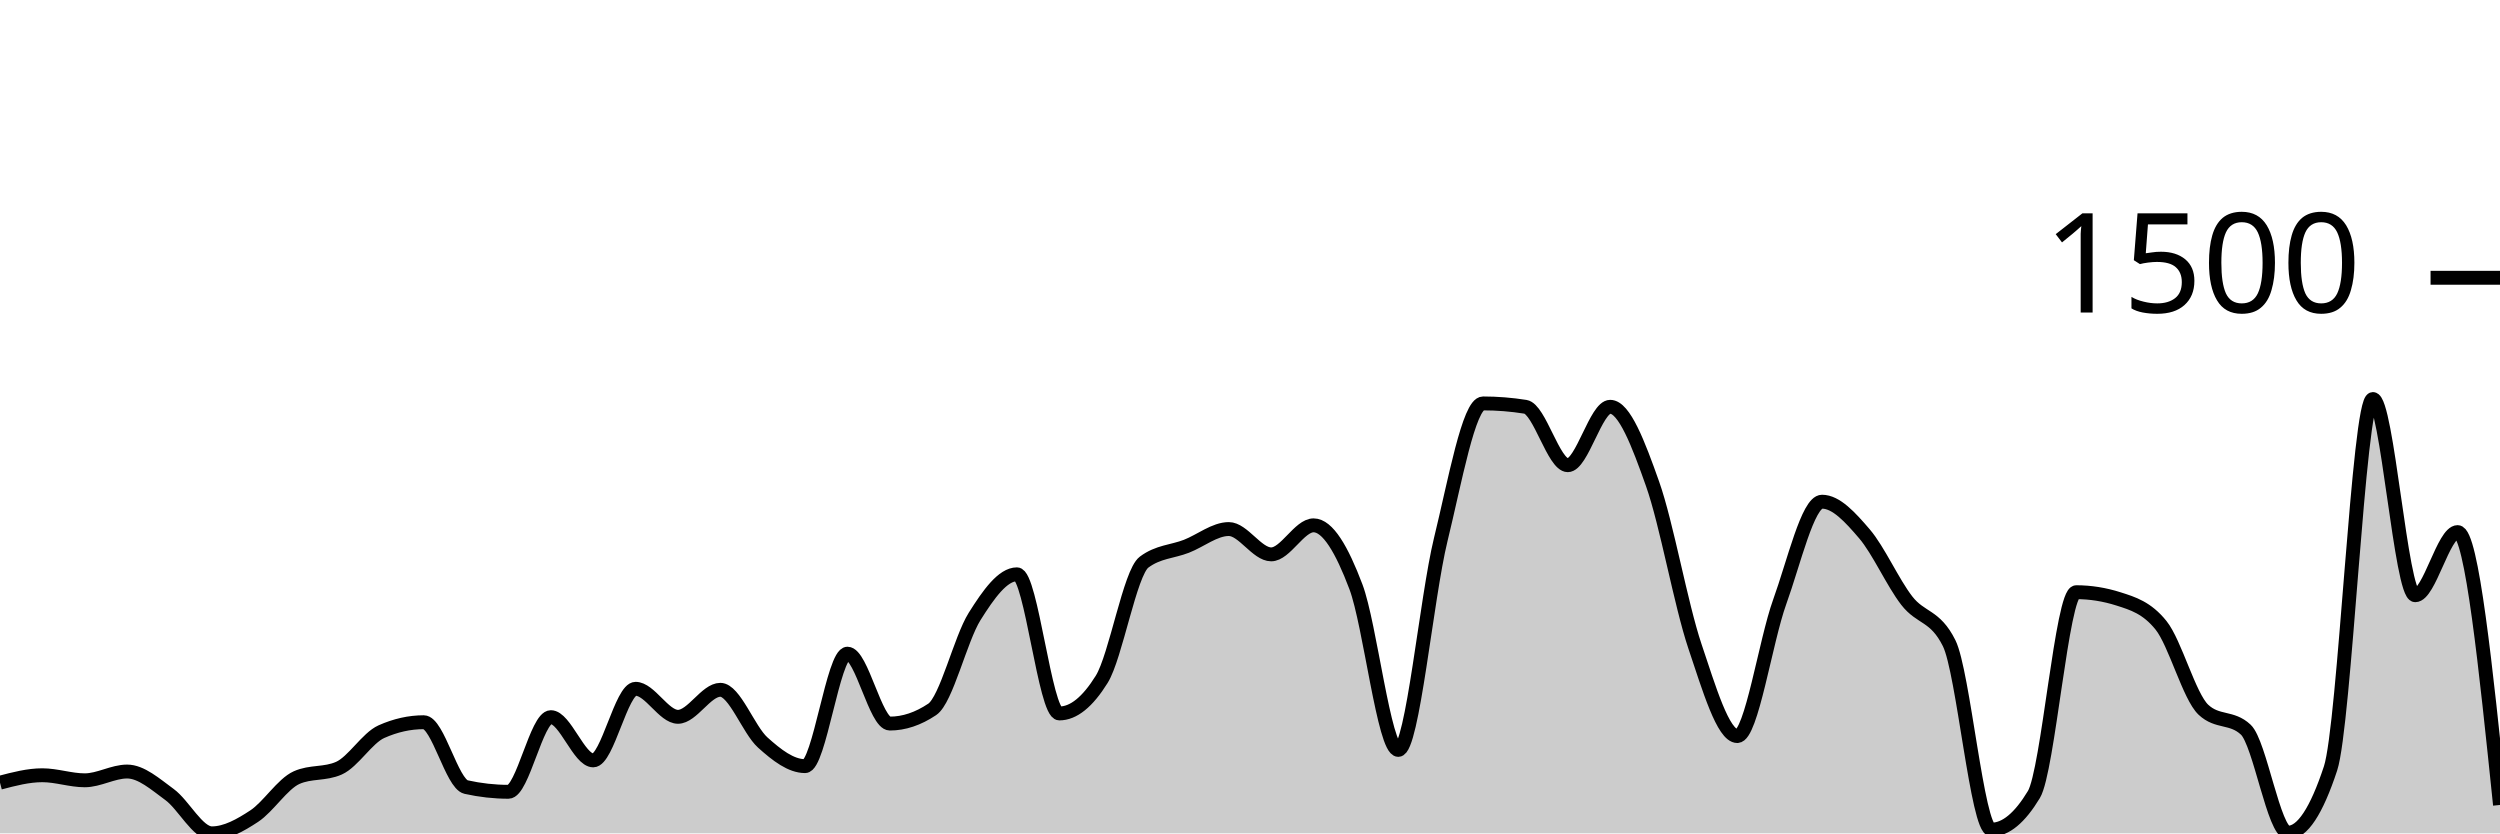
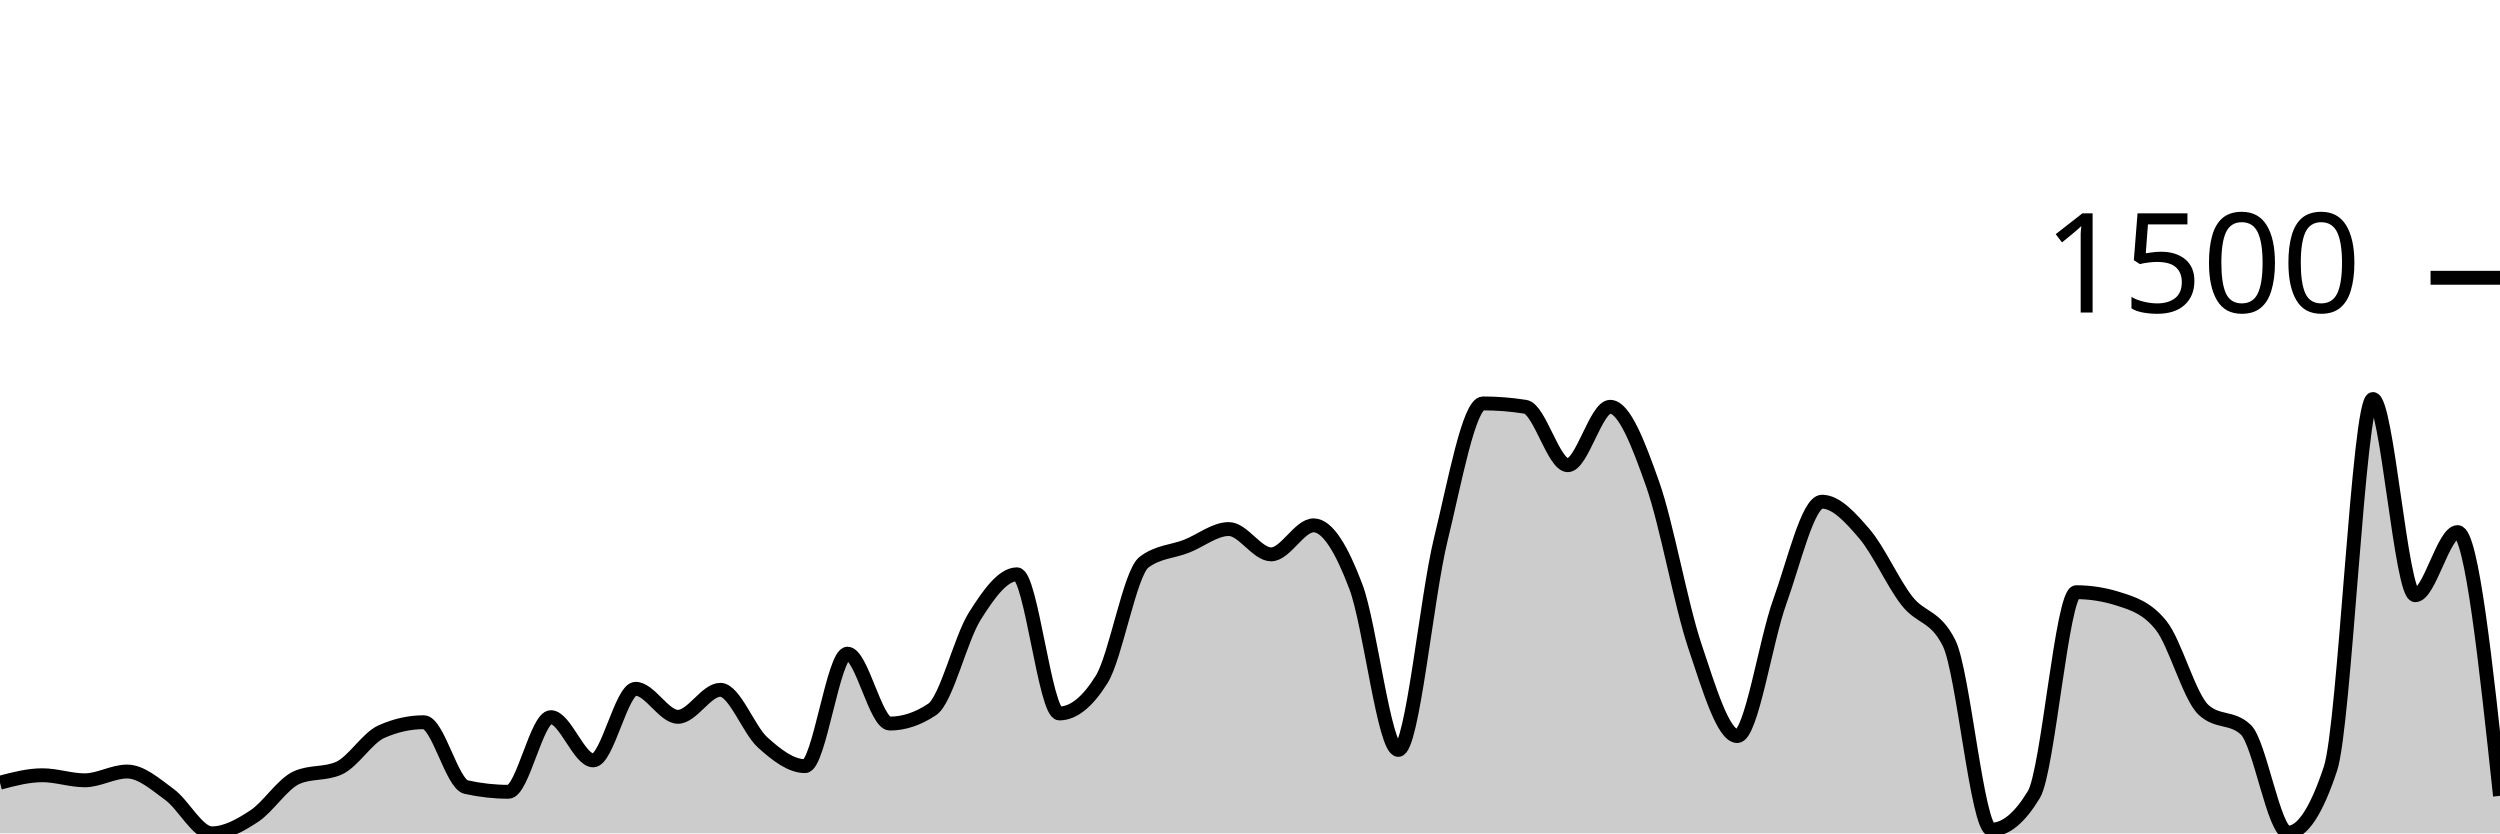
<svg xmlns="http://www.w3.org/2000/svg" viewBox="0 0 180 60">
  <g transform="translate(0,20)">
-     <path class="area" fill="rgba(0, 0, 0, 0.2)" d="M0,36.353C1.017,36.085,2.034,35.818,3.051,35.818C4.068,35.818,5.085,36.182,6.102,36.182C7.119,36.182,8.136,35.55,9.153,35.55C10.169,35.55,11.186,36.462,12.203,37.204C13.22,37.945,14.237,40,15.254,40C16.271,40,17.288,39.429,18.305,38.76C19.322,38.091,20.339,36.442,21.356,35.988C22.373,35.534,23.39,35.761,24.407,35.307C25.424,34.853,26.441,33.135,27.458,32.681C28.475,32.227,29.492,32,30.508,32C31.525,32,32.542,36.442,33.559,36.669C34.576,36.896,35.593,37.009,36.61,37.009C37.627,37.009,38.644,31.635,39.661,31.635C40.678,31.635,41.695,34.748,42.712,34.748C43.729,34.748,44.746,29.593,45.763,29.593C46.78,29.593,47.797,31.611,48.814,31.611C49.831,31.611,50.847,29.666,51.864,29.666C52.881,29.666,53.898,32.543,54.915,33.459C55.932,34.375,56.949,35.161,57.966,35.161C58.983,35.161,60,27.064,61.017,27.064C62.034,27.064,63.051,32.097,64.068,32.097C65.085,32.097,66.102,31.757,67.119,31.076C68.136,30.395,69.153,26.01,70.169,24.389C71.186,22.768,72.203,21.35,73.22,21.35C74.237,21.35,75.254,31.368,76.271,31.368C77.288,31.368,78.305,30.549,79.322,28.912C80.339,27.275,81.356,21.236,82.373,20.474C83.39,19.712,84.407,19.728,85.424,19.331C86.441,18.934,87.458,18.091,88.475,18.091C89.492,18.091,90.508,19.915,91.525,19.915C92.542,19.915,93.559,17.824,94.576,17.824C95.593,17.824,96.61,19.554,97.627,22.249C98.644,24.944,99.661,33.994,100.678,33.994C101.695,33.994,102.712,23.027,103.729,18.869C104.746,14.711,105.763,9.046,106.78,9.046C107.797,9.046,108.814,9.127,109.831,9.289C110.847,9.451,111.864,13.495,112.881,13.495C113.898,13.495,114.915,9.289,115.932,9.289C116.949,9.289,117.966,11.959,118.983,14.833C120,17.706,121.017,23.502,122.034,26.529C123.051,29.556,124.068,32.997,125.085,32.997C126.102,32.997,127.119,26.156,128.136,23.343C129.153,20.531,130.169,16.122,131.186,16.122C132.203,16.122,133.22,17.244,134.237,18.432C135.254,19.619,136.271,21.933,137.288,23.246C138.305,24.559,139.322,24.267,140.339,26.31C141.356,28.353,142.373,39.733,143.39,39.733C144.407,39.733,145.424,38.89,146.441,37.204C147.458,35.518,148.475,22.638,149.492,22.638C150.508,22.638,151.525,22.8,152.542,23.125C153.559,23.449,154.576,23.757,155.593,25.021C156.61,26.286,157.627,30.144,158.644,31.1C159.661,32.057,160.678,31.579,161.695,32.535C162.712,33.491,163.729,39.951,164.746,39.951C165.763,39.951,166.78,38.411,167.797,35.331C168.814,32.251,169.831,8.729,170.847,8.729C171.864,8.729,172.881,22.857,173.898,22.857C174.915,22.857,175.932,18.31,176.949,18.31C177.966,18.31,178.983,28.134,180,37.957L180,40C178.983,40,177.966,40,176.949,40C175.932,40,174.915,40,173.898,40C172.881,40,171.864,40,170.847,40C169.831,40,168.814,40,167.797,40C166.78,40,165.763,40,164.746,40C163.729,40,162.712,40,161.695,40C160.678,40,159.661,40,158.644,40C157.627,40,156.61,40,155.593,40C154.576,40,153.559,40,152.542,40C151.525,40,150.508,40,149.492,40C148.475,40,147.458,40,146.441,40C145.424,40,144.407,40,143.39,40C142.373,40,141.356,40,140.339,40C139.322,40,138.305,40,137.288,40C136.271,40,135.254,40,134.237,40C133.22,40,132.203,40,131.186,40C130.169,40,129.153,40,128.136,40C127.119,40,126.102,40,125.085,40C124.068,40,123.051,40,122.034,40C121.017,40,120,40,118.983,40C117.966,40,116.949,40,115.932,40C114.915,40,113.898,40,112.881,40C111.864,40,110.847,40,109.831,40C108.814,40,107.797,40,106.78,40C105.763,40,104.746,40,103.729,40C102.712,40,101.695,40,100.678,40C99.661,40,98.644,40,97.627,40C96.61,40,95.593,40,94.576,40C93.559,40,92.542,40,91.525,40C90.508,40,89.492,40,88.475,40C87.458,40,86.441,40,85.424,40C84.407,40,83.39,40,82.373,40C81.356,40,80.339,40,79.322,40C78.305,40,77.288,40,76.271,40C75.254,40,74.237,40,73.22,40C72.203,40,71.186,40,70.169,40C69.153,40,68.136,40,67.119,40C66.102,40,65.085,40,64.068,40C63.051,40,62.034,40,61.017,40C60,40,58.983,40,57.966,40C56.949,40,55.932,40,54.915,40C53.898,40,52.881,40,51.864,40C50.847,40,49.831,40,48.814,40C47.797,40,46.78,40,45.763,40C44.746,40,43.729,40,42.712,40C41.695,40,40.678,40,39.661,40C38.644,40,37.627,40,36.61,40C35.593,40,34.576,40,33.559,40C32.542,40,31.525,40,30.508,40C29.492,40,28.475,40,27.458,40C26.441,40,25.424,40,24.407,40C23.39,40,22.373,40,21.356,40C20.339,40,19.322,40,18.305,40C17.288,40,16.271,40,15.254,40C14.237,40,13.22,40,12.203,40C11.186,40,10.169,40,9.153,40C8.136,40,7.119,40,6.102,40C5.085,40,4.068,40,3.051,40C2.034,40,1.017,40,0,40Z" />
-     <path class="line" stroke="black" fill="none" d="M0,36.353C1.017,36.085,2.034,35.818,3.051,35.818C4.068,35.818,5.085,36.182,6.102,36.182C7.119,36.182,8.136,35.55,9.153,35.55C10.169,35.55,11.186,36.462,12.203,37.204C13.22,37.945,14.237,40,15.254,40C16.271,40,17.288,39.429,18.305,38.76C19.322,38.091,20.339,36.442,21.356,35.988C22.373,35.534,23.39,35.761,24.407,35.307C25.424,34.853,26.441,33.135,27.458,32.681C28.475,32.227,29.492,32,30.508,32C31.525,32,32.542,36.442,33.559,36.669C34.576,36.896,35.593,37.009,36.61,37.009C37.627,37.009,38.644,31.635,39.661,31.635C40.678,31.635,41.695,34.748,42.712,34.748C43.729,34.748,44.746,29.593,45.763,29.593C46.78,29.593,47.797,31.611,48.814,31.611C49.831,31.611,50.847,29.666,51.864,29.666C52.881,29.666,53.898,32.543,54.915,33.459C55.932,34.375,56.949,35.161,57.966,35.161C58.983,35.161,60,27.064,61.017,27.064C62.034,27.064,63.051,32.097,64.068,32.097C65.085,32.097,66.102,31.757,67.119,31.076C68.136,30.395,69.153,26.01,70.169,24.389C71.186,22.768,72.203,21.35,73.22,21.35C74.237,21.35,75.254,31.368,76.271,31.368C77.288,31.368,78.305,30.549,79.322,28.912C80.339,27.275,81.356,21.236,82.373,20.474C83.39,19.712,84.407,19.728,85.424,19.331C86.441,18.934,87.458,18.091,88.475,18.091C89.492,18.091,90.508,19.915,91.525,19.915C92.542,19.915,93.559,17.824,94.576,17.824C95.593,17.824,96.61,19.554,97.627,22.249C98.644,24.944,99.661,33.994,100.678,33.994C101.695,33.994,102.712,23.027,103.729,18.869C104.746,14.711,105.763,9.046,106.78,9.046C107.797,9.046,108.814,9.127,109.831,9.289C110.847,9.451,111.864,13.495,112.881,13.495C113.898,13.495,114.915,9.289,115.932,9.289C116.949,9.289,117.966,11.959,118.983,14.833C120,17.706,121.017,23.502,122.034,26.529C123.051,29.556,124.068,32.997,125.085,32.997C126.102,32.997,127.119,26.156,128.136,23.343C129.153,20.531,130.169,16.122,131.186,16.122C132.203,16.122,133.22,17.244,134.237,18.432C135.254,19.619,136.271,21.933,137.288,23.246C138.305,24.559,139.322,24.267,140.339,26.31C141.356,28.353,142.373,39.733,143.39,39.733C144.407,39.733,145.424,38.89,146.441,37.204C147.458,35.518,148.475,22.638,149.492,22.638C150.508,22.638,151.525,22.8,152.542,23.125C153.559,23.449,154.576,23.757,155.593,25.021C156.61,26.286,157.627,30.144,158.644,31.1C159.661,32.057,160.678,31.579,161.695,32.535C162.712,33.491,163.729,39.951,164.746,39.951C165.763,39.951,166.78,38.411,167.797,35.331C168.814,32.251,169.831,8.729,170.847,8.729C171.864,8.729,172.881,22.857,173.898,22.857C174.915,22.857,175.932,18.31,176.949,18.31C177.966,18.31,178.983,28.134,180,37.957" />
+     <path class="area" fill="rgba(0, 0, 0, 0.2)" d="M0,36.353C1.017,36.085,2.034,35.818,3.051,35.818C4.068,35.818,5.085,36.182,6.102,36.182C7.119,36.182,8.136,35.55,9.153,35.55C10.169,35.55,11.186,36.462,12.203,37.204C13.22,37.945,14.237,40,15.254,40C16.271,40,17.288,39.429,18.305,38.76C19.322,38.091,20.339,36.442,21.356,35.988C22.373,35.534,23.39,35.761,24.407,35.307C25.424,34.853,26.441,33.135,27.458,32.681C28.475,32.227,29.492,32,30.508,32C31.525,32,32.542,36.442,33.559,36.669C34.576,36.896,35.593,37.009,36.61,37.009C37.627,37.009,38.644,31.635,39.661,31.635C40.678,31.635,41.695,34.748,42.712,34.748C43.729,34.748,44.746,29.593,45.763,29.593C46.78,29.593,47.797,31.611,48.814,31.611C49.831,31.611,50.847,29.666,51.864,29.666C52.881,29.666,53.898,32.543,54.915,33.459C55.932,34.375,56.949,35.161,57.966,35.161C58.983,35.161,60,27.064,61.017,27.064C62.034,27.064,63.051,32.097,64.068,32.097C65.085,32.097,66.102,31.757,67.119,31.076C68.136,30.395,69.153,26.01,70.169,24.389C71.186,22.768,72.203,21.35,73.22,21.35C74.237,21.35,75.254,31.368,76.271,31.368C77.288,31.368,78.305,30.549,79.322,28.912C80.339,27.275,81.356,21.236,82.373,20.474C83.39,19.712,84.407,19.728,85.424,19.331C86.441,18.934,87.458,18.091,88.475,18.091C89.492,18.091,90.508,19.915,91.525,19.915C92.542,19.915,93.559,17.824,94.576,17.824C95.593,17.824,96.61,19.554,97.627,22.249C98.644,24.944,99.661,33.994,100.678,33.994C101.695,33.994,102.712,23.027,103.729,18.869C104.746,14.711,105.763,9.046,106.78,9.046C107.797,9.046,108.814,9.127,109.831,9.289C110.847,9.451,111.864,13.495,112.881,13.495C113.898,13.495,114.915,9.289,115.932,9.289C116.949,9.289,117.966,11.959,118.983,14.833C120,17.706,121.017,23.502,122.034,26.529C123.051,29.556,124.068,32.997,125.085,32.997C126.102,32.997,127.119,26.156,128.136,23.343C129.153,20.531,130.169,16.122,131.186,16.122C132.203,16.122,133.22,17.244,134.237,18.432C135.254,19.619,136.271,21.933,137.288,23.246C138.305,24.559,139.322,24.267,140.339,26.31C141.356,28.353,142.373,39.733,143.39,39.733C144.407,39.733,145.424,38.89,146.441,37.204C147.458,35.518,148.475,22.638,149.492,22.638C150.508,22.638,151.525,22.8,152.542,23.125C153.559,23.449,154.576,23.757,155.593,25.021C156.61,26.286,157.627,30.144,158.644,31.1C159.661,32.057,160.678,31.579,161.695,32.535C162.712,33.491,163.729,39.951,164.746,39.951C165.763,39.951,166.78,38.411,167.797,35.331C168.814,32.251,169.831,8.729,170.847,8.729C171.864,8.729,172.881,22.857,173.898,22.857C174.915,22.857,175.932,18.31,176.949,18.31C177.966,18.31,178.983,27.805,180,37.301L180,40C178.983,40,177.966,40,176.949,40C175.932,40,174.915,40,173.898,40C172.881,40,171.864,40,170.847,40C169.831,40,168.814,40,167.797,40C166.78,40,165.763,40,164.746,40C163.729,40,162.712,40,161.695,40C160.678,40,159.661,40,158.644,40C157.627,40,156.61,40,155.593,40C154.576,40,153.559,40,152.542,40C151.525,40,150.508,40,149.492,40C148.475,40,147.458,40,146.441,40C145.424,40,144.407,40,143.39,40C142.373,40,141.356,40,140.339,40C139.322,40,138.305,40,137.288,40C136.271,40,135.254,40,134.237,40C133.22,40,132.203,40,131.186,40C130.169,40,129.153,40,128.136,40C127.119,40,126.102,40,125.085,40C124.068,40,123.051,40,122.034,40C121.017,40,120,40,118.983,40C117.966,40,116.949,40,115.932,40C114.915,40,113.898,40,112.881,40C111.864,40,110.847,40,109.831,40C108.814,40,107.797,40,106.78,40C105.763,40,104.746,40,103.729,40C102.712,40,101.695,40,100.678,40C99.661,40,98.644,40,97.627,40C96.61,40,95.593,40,94.576,40C93.559,40,92.542,40,91.525,40C90.508,40,89.492,40,88.475,40C87.458,40,86.441,40,85.424,40C84.407,40,83.39,40,82.373,40C81.356,40,80.339,40,79.322,40C78.305,40,77.288,40,76.271,40C75.254,40,74.237,40,73.22,40C72.203,40,71.186,40,70.169,40C69.153,40,68.136,40,67.119,40C66.102,40,65.085,40,64.068,40C63.051,40,62.034,40,61.017,40C60,40,58.983,40,57.966,40C56.949,40,55.932,40,54.915,40C53.898,40,52.881,40,51.864,40C50.847,40,49.831,40,48.814,40C47.797,40,46.78,40,45.763,40C44.746,40,43.729,40,42.712,40C41.695,40,40.678,40,39.661,40C38.644,40,37.627,40,36.61,40C35.593,40,34.576,40,33.559,40C32.542,40,31.525,40,30.508,40C29.492,40,28.475,40,27.458,40C26.441,40,25.424,40,24.407,40C23.39,40,22.373,40,21.356,40C20.339,40,19.322,40,18.305,40C17.288,40,16.271,40,15.254,40C14.237,40,13.22,40,12.203,40C11.186,40,10.169,40,9.153,40C8.136,40,7.119,40,6.102,40C5.085,40,4.068,40,3.051,40C2.034,40,1.017,40,0,40Z" />
+     <path class="line" stroke="black" fill="none" d="M0,36.353C1.017,36.085,2.034,35.818,3.051,35.818C4.068,35.818,5.085,36.182,6.102,36.182C7.119,36.182,8.136,35.55,9.153,35.55C10.169,35.55,11.186,36.462,12.203,37.204C13.22,37.945,14.237,40,15.254,40C16.271,40,17.288,39.429,18.305,38.76C19.322,38.091,20.339,36.442,21.356,35.988C22.373,35.534,23.39,35.761,24.407,35.307C25.424,34.853,26.441,33.135,27.458,32.681C28.475,32.227,29.492,32,30.508,32C31.525,32,32.542,36.442,33.559,36.669C34.576,36.896,35.593,37.009,36.61,37.009C37.627,37.009,38.644,31.635,39.661,31.635C40.678,31.635,41.695,34.748,42.712,34.748C43.729,34.748,44.746,29.593,45.763,29.593C46.78,29.593,47.797,31.611,48.814,31.611C49.831,31.611,50.847,29.666,51.864,29.666C52.881,29.666,53.898,32.543,54.915,33.459C55.932,34.375,56.949,35.161,57.966,35.161C58.983,35.161,60,27.064,61.017,27.064C62.034,27.064,63.051,32.097,64.068,32.097C65.085,32.097,66.102,31.757,67.119,31.076C68.136,30.395,69.153,26.01,70.169,24.389C71.186,22.768,72.203,21.35,73.22,21.35C74.237,21.35,75.254,31.368,76.271,31.368C77.288,31.368,78.305,30.549,79.322,28.912C80.339,27.275,81.356,21.236,82.373,20.474C83.39,19.712,84.407,19.728,85.424,19.331C86.441,18.934,87.458,18.091,88.475,18.091C89.492,18.091,90.508,19.915,91.525,19.915C92.542,19.915,93.559,17.824,94.576,17.824C95.593,17.824,96.61,19.554,97.627,22.249C98.644,24.944,99.661,33.994,100.678,33.994C101.695,33.994,102.712,23.027,103.729,18.869C104.746,14.711,105.763,9.046,106.78,9.046C107.797,9.046,108.814,9.127,109.831,9.289C110.847,9.451,111.864,13.495,112.881,13.495C113.898,13.495,114.915,9.289,115.932,9.289C116.949,9.289,117.966,11.959,118.983,14.833C120,17.706,121.017,23.502,122.034,26.529C123.051,29.556,124.068,32.997,125.085,32.997C126.102,32.997,127.119,26.156,128.136,23.343C129.153,20.531,130.169,16.122,131.186,16.122C132.203,16.122,133.22,17.244,134.237,18.432C135.254,19.619,136.271,21.933,137.288,23.246C138.305,24.559,139.322,24.267,140.339,26.31C141.356,28.353,142.373,39.733,143.39,39.733C144.407,39.733,145.424,38.89,146.441,37.204C147.458,35.518,148.475,22.638,149.492,22.638C150.508,22.638,151.525,22.8,152.542,23.125C153.559,23.449,154.576,23.757,155.593,25.021C156.61,26.286,157.627,30.144,158.644,31.1C159.661,32.057,160.678,31.579,161.695,32.535C162.712,33.491,163.729,39.951,164.746,39.951C165.763,39.951,166.78,38.411,167.797,35.331C168.814,32.251,169.831,8.729,170.847,8.729C171.864,8.729,172.881,22.857,173.898,22.857C174.915,22.857,175.932,18.31,176.949,18.31C177.966,18.31,178.983,27.805,180,37.301" />
    <path class="axis-ceiling" stroke-width="1" stroke="black" fill="none" d="M175,0L180,0" />
    <text class="axis-ceiling-label" font-family="sans-serif" text-anchor="end" font-size="10px" x="170" y="2.5">1500</text>
  </g>
</svg>
